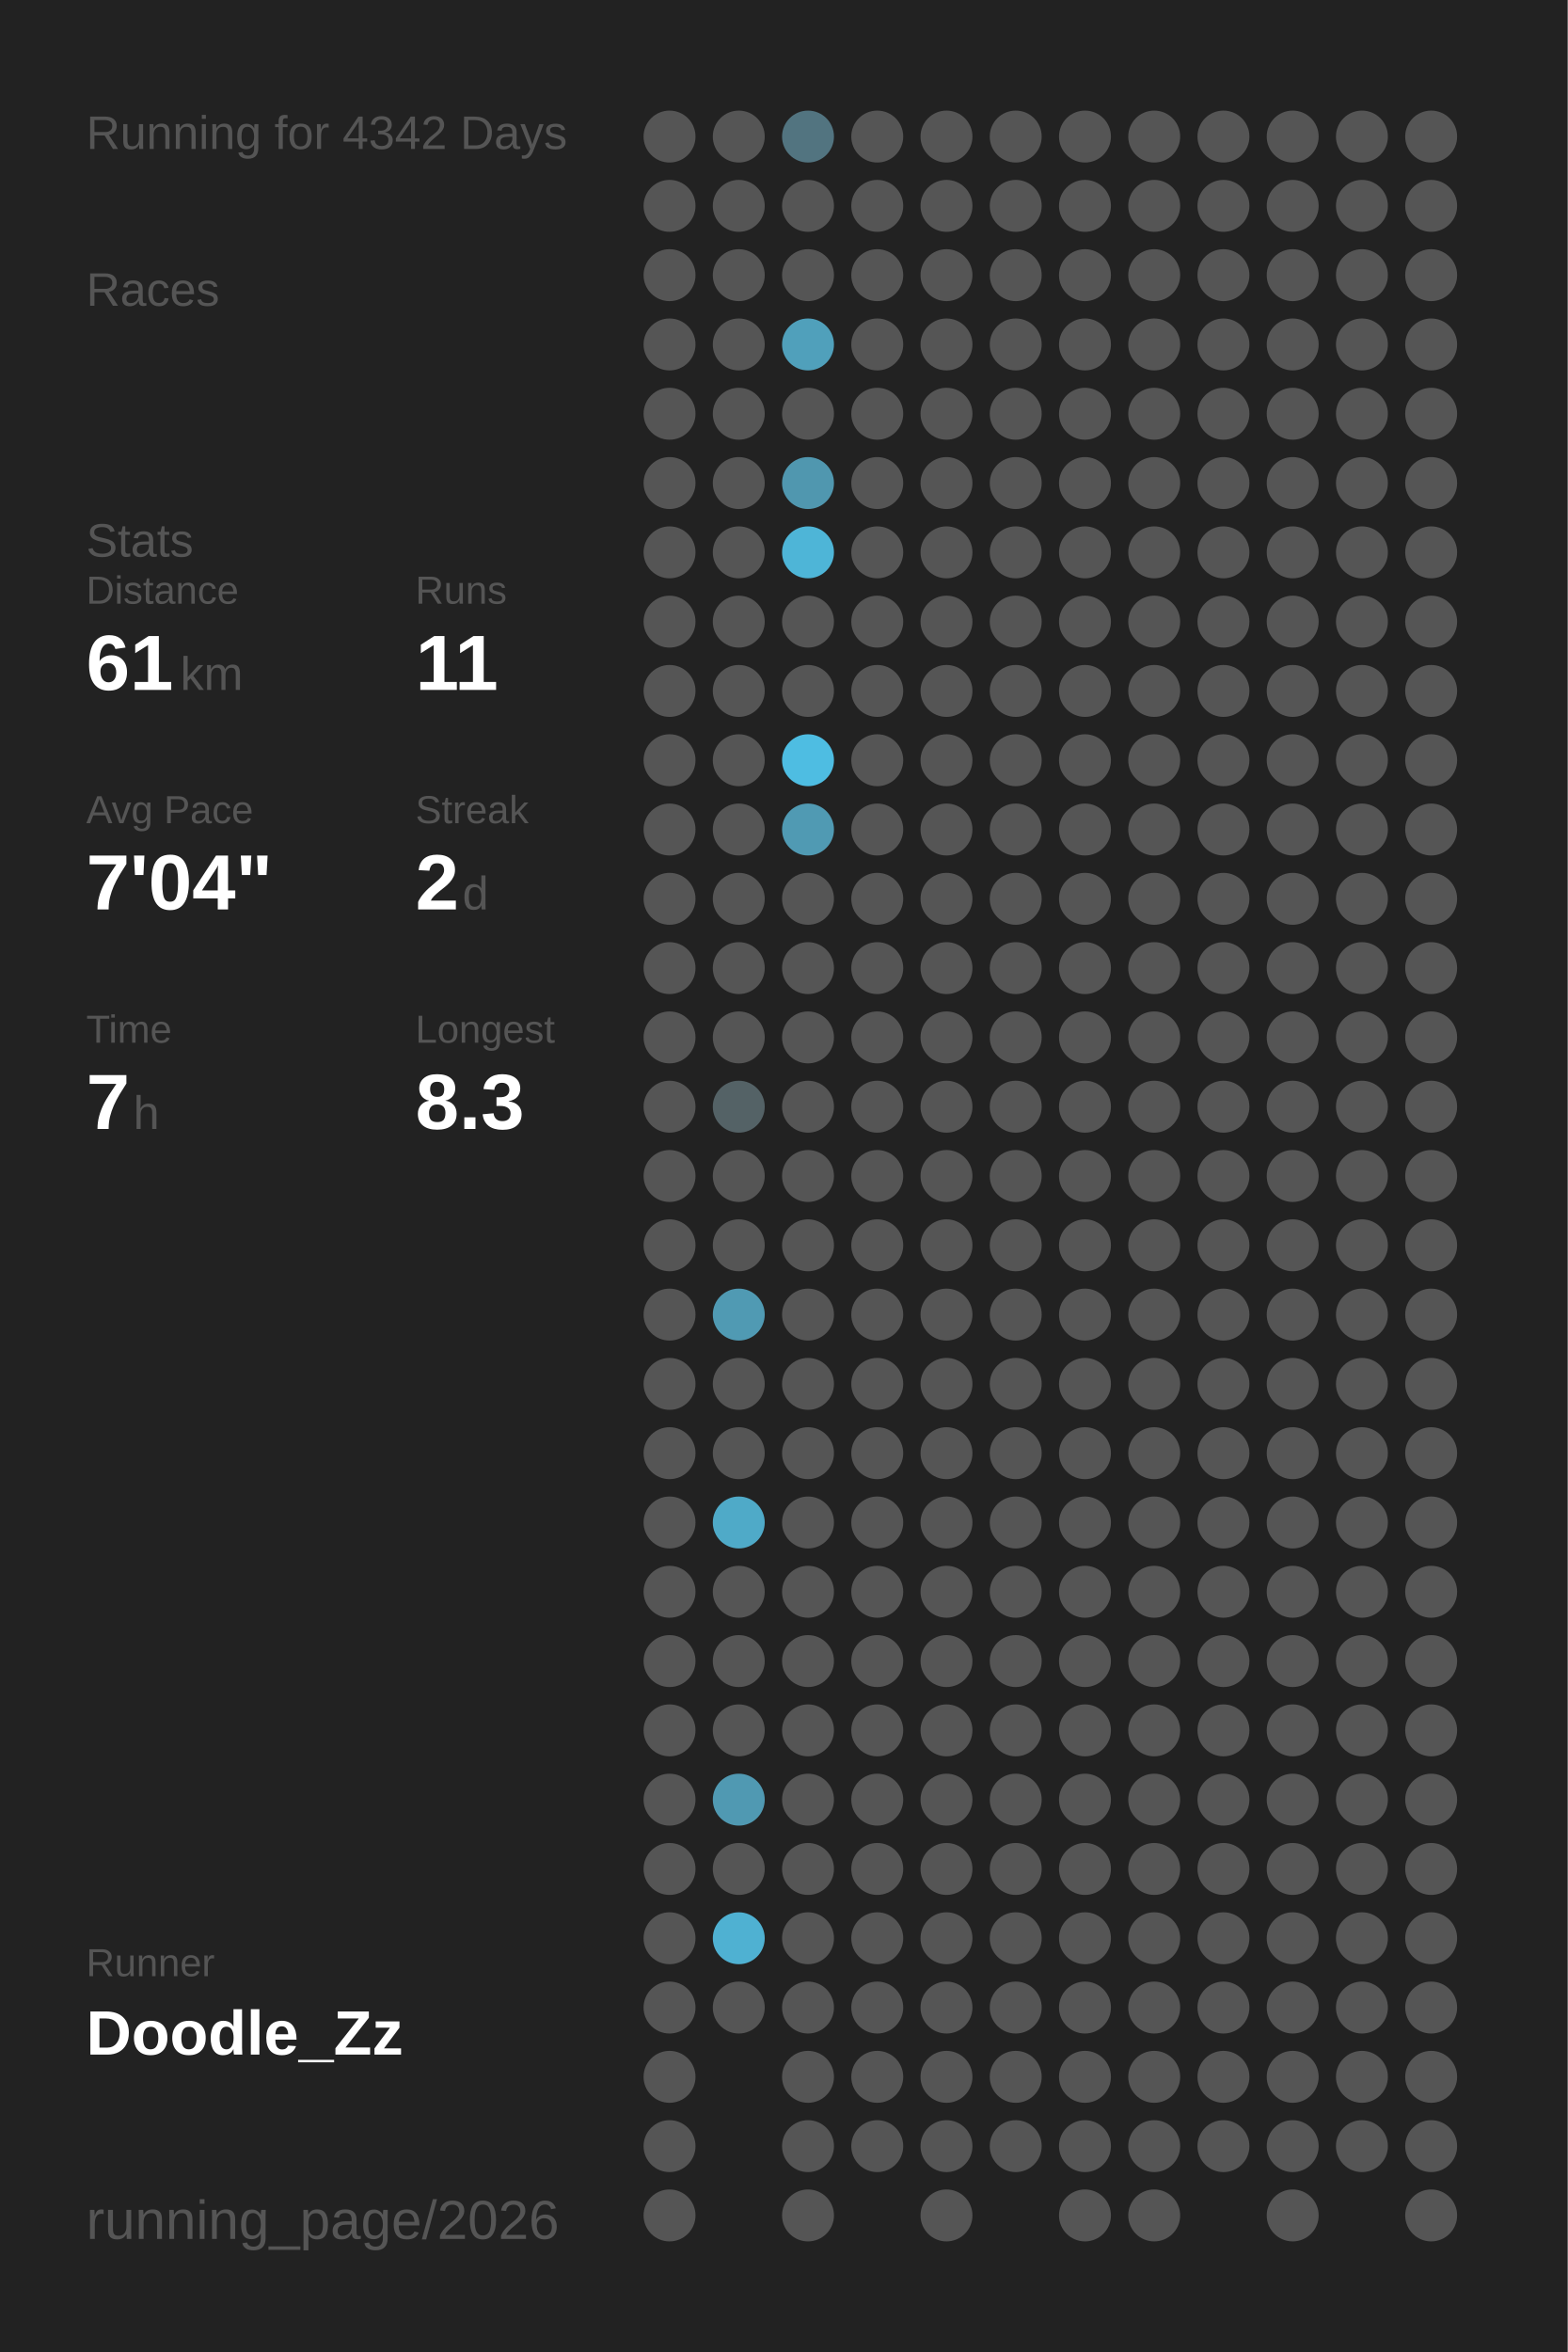
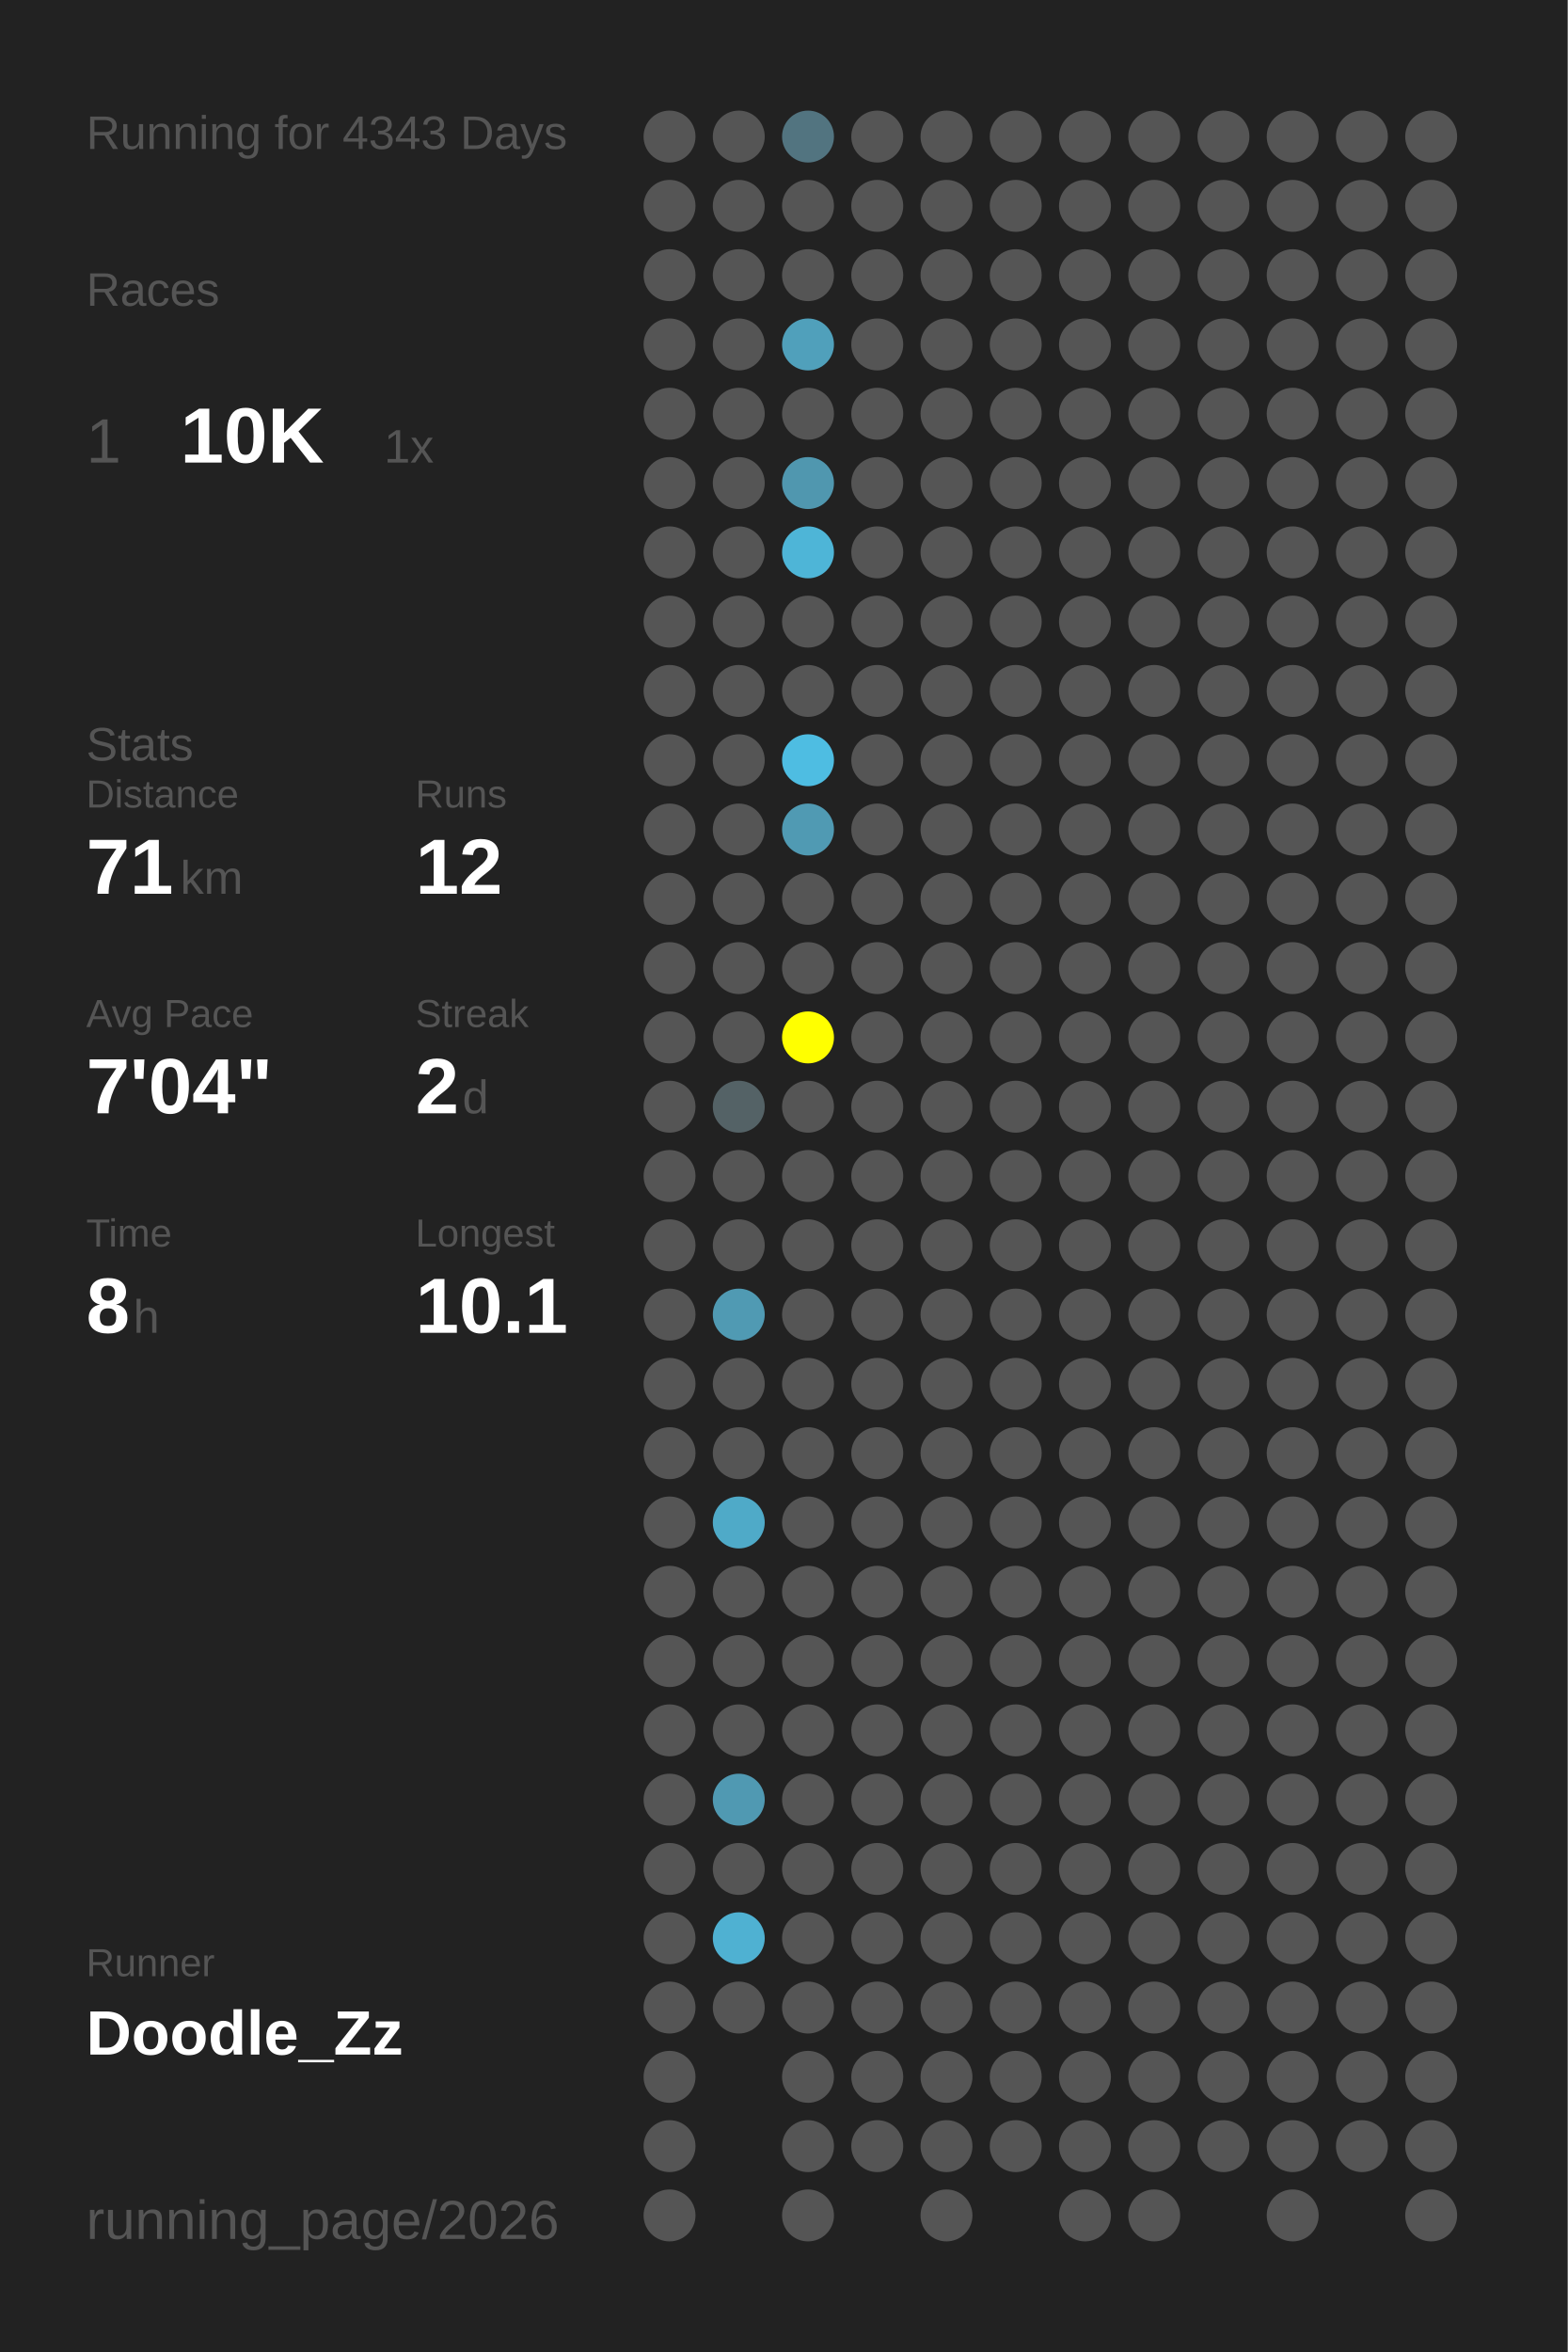
<svg xmlns="http://www.w3.org/2000/svg" baseProfile="full" height="300mm" version="1.1" viewBox="0,0,200,300" width="200mm">
  <defs />
  <rect fill="#222222" height="300" width="200" x="0" y="0" />
-   <text fill="#555555" style="font-size:6px; font-family:Arial;" x="11" y="19">Running for 4342 Days</text>
+   <text fill="#555555" style="font-size:6px; font-family:Arial;" x="11" y="19">Running for 4343 Days</text>
  <text fill="#555555" style="font-size:6px; font-family:Arial;" x="11" y="39">Races</text>
-   <text fill="#555555" style="font-size:6px; font-family:Arial;" x="11" y="71">Stats</text>
-   <text fill="#555555" style="font-size:5px; font-family:Arial;" x="11" y="77">Distance</text>
-   <text fill="#FFFFFF" style="font-size:10px; font-family:Arial; font-weight:bold;" x="11" y="88">61</text>
-   <text fill="#555555" style="font-size:6px; font-family:Arial;" x="23" y="88">km</text>
-   <text fill="#555555" style="font-size:5px; font-family:Arial;" x="53" y="77">Runs</text>
-   <text fill="#FFFFFF" style="font-size:10px; font-family:Arial; font-weight:bold;" x="53" y="88">11</text>
-   <text fill="#555555" style="font-size:5px; font-family:Arial;" x="11" y="105">Avg Pace</text>
-   <text fill="#FFFFFF" style="font-size:10px; font-family:Arial; font-weight:bold;" x="11" y="116">7'04"</text>
-   <text fill="#555555" style="font-size:5px; font-family:Arial;" x="53" y="105">Streak</text>
-   <text fill="#FFFFFF" style="font-size:10px; font-family:Arial; font-weight:bold;" x="53" y="116">2</text>
-   <text fill="#555555" style="font-size:6px; font-family:Arial;" x="59" y="116">d</text>
-   <text fill="#555555" style="font-size:5px; font-family:Arial;" x="11" y="133">Time</text>
-   <text fill="#FFFFFF" style="font-size:10px; font-family:Arial; font-weight:bold;" x="11" y="144">7</text>
-   <text fill="#555555" style="font-size:6px; font-family:Arial;" x="17" y="144">h</text>
-   <text fill="#555555" style="font-size:5px; font-family:Arial;" x="53" y="133">Longest</text>
-   <text fill="#FFFFFF" style="font-size:10px; font-family:Arial; font-weight:bold;" x="53" y="144">8.3</text>
+   <text fill="#555555" style="font-size:8px; font-family:Arial;" x="11" y="59">1</text>
+   <text fill="#FFFFFF" style="font-size:10px; font-family:Arial; font-weight:bold;" x="23" y="59">10K</text>
+   <text fill="#555555" style="font-size:6px; font-family:Arial;" x="49" y="59">1x</text>
+   <text fill="#555555" style="font-size:6px; font-family:Arial;" x="11" y="97">Stats</text>
+   <text fill="#555555" style="font-size:5px; font-family:Arial;" x="11" y="103">Distance</text>
+   <text fill="#FFFFFF" style="font-size:10px; font-family:Arial; font-weight:bold;" x="11" y="114">71</text>
+   <text fill="#555555" style="font-size:6px; font-family:Arial;" x="23" y="114">km</text>
+   <text fill="#555555" style="font-size:5px; font-family:Arial;" x="53" y="103">Runs</text>
+   <text fill="#FFFFFF" style="font-size:10px; font-family:Arial; font-weight:bold;" x="53" y="114">12</text>
+   <text fill="#555555" style="font-size:5px; font-family:Arial;" x="11" y="131">Avg Pace</text>
+   <text fill="#FFFFFF" style="font-size:10px; font-family:Arial; font-weight:bold;" x="11" y="142">7'04"</text>
+   <text fill="#555555" style="font-size:5px; font-family:Arial;" x="53" y="131">Streak</text>
+   <text fill="#FFFFFF" style="font-size:10px; font-family:Arial; font-weight:bold;" x="53" y="142">2</text>
+   <text fill="#555555" style="font-size:6px; font-family:Arial;" x="59" y="142">d</text>
+   <text fill="#555555" style="font-size:5px; font-family:Arial;" x="11" y="159">Time</text>
+   <text fill="#FFFFFF" style="font-size:10px; font-family:Arial; font-weight:bold;" x="11" y="170">8</text>
+   <text fill="#555555" style="font-size:6px; font-family:Arial;" x="17" y="170">h</text>
+   <text fill="#555555" style="font-size:5px; font-family:Arial;" x="53" y="159">Longest</text>
+   <text fill="#FFFFFF" style="font-size:10px; font-family:Arial; font-weight:bold;" x="53" y="170">10.1</text>
  <text fill="#555555" style="font-size:5px; font-family:Arial;" x="11" y="252.065">Runner</text>
  <text fill="#FFFFFF" style="font-size:8px; font-family:Arial; font-weight:bold;" x="11" y="262.065">Doodle_Zz</text>
  <text fill="#555555" style="font-size:7px; font-family:Arial;" x="11" y="285.581">running_page/2026</text>
  <circle cx="85.417" cy="17.419" fill="#555555" r="3.312" />
  <circle cx="85.417" cy="26.258" fill="#555555" r="3.312" />
  <circle cx="85.417" cy="35.097" fill="#555555" r="3.312" />
  <circle cx="85.417" cy="43.935" fill="#555555" r="3.312" />
  <circle cx="85.417" cy="52.774" fill="#555555" r="3.312" />
  <circle cx="85.417" cy="61.613" fill="#555555" r="3.312" />
  <circle cx="85.417" cy="70.452" fill="#555555" r="3.312" />
  <circle cx="85.417" cy="79.29" fill="#555555" r="3.312" />
  <circle cx="85.417" cy="88.129" fill="#555555" r="3.312" />
  <circle cx="85.417" cy="96.968" fill="#555555" r="3.312" />
  <circle cx="85.417" cy="105.806" fill="#555555" r="3.312" />
  <circle cx="85.417" cy="114.645" fill="#555555" r="3.312" />
  <circle cx="85.417" cy="123.484" fill="#555555" r="3.312" />
  <circle cx="85.417" cy="132.323" fill="#555555" r="3.312" />
  <circle cx="85.417" cy="141.161" fill="#555555" r="3.312" />
  <circle cx="85.417" cy="150" fill="#555555" r="3.312" />
  <circle cx="85.417" cy="158.839" fill="#555555" r="3.312" />
  <circle cx="85.417" cy="167.677" fill="#555555" r="3.312" />
  <circle cx="85.417" cy="176.516" fill="#555555" r="3.312" />
  <circle cx="85.417" cy="185.355" fill="#555555" r="3.312" />
  <circle cx="85.417" cy="194.194" fill="#555555" r="3.312" />
  <circle cx="85.417" cy="203.032" fill="#555555" r="3.312" />
  <circle cx="85.417" cy="211.871" fill="#555555" r="3.312" />
  <circle cx="85.417" cy="220.71" fill="#555555" r="3.312" />
  <circle cx="85.417" cy="229.548" fill="#555555" r="3.312" />
  <circle cx="85.417" cy="238.387" fill="#555555" r="3.312" />
  <circle cx="85.417" cy="247.226" fill="#555555" r="3.312" />
  <circle cx="85.417" cy="256.065" fill="#555555" r="3.312" />
  <circle cx="85.417" cy="264.903" fill="#555555" r="3.312" />
  <circle cx="85.417" cy="273.742" fill="#555555" r="3.312" />
  <circle cx="85.417" cy="282.581" fill="#555555" r="3.312" />
  <circle cx="94.25" cy="17.419" fill="#555555" r="3.312" />
  <circle cx="94.25" cy="26.258" fill="#555555" r="3.312" />
  <circle cx="94.25" cy="35.097" fill="#555555" r="3.312" />
  <circle cx="94.25" cy="43.935" fill="#555555" r="3.312" />
  <circle cx="94.25" cy="52.774" fill="#555555" r="3.312" />
  <circle cx="94.25" cy="61.613" fill="#555555" r="3.312" />
  <circle cx="94.25" cy="70.452" fill="#555555" r="3.312" />
  <circle cx="94.25" cy="79.29" fill="#555555" r="3.312" />
  <circle cx="94.25" cy="88.129" fill="#555555" r="3.312" />
  <circle cx="94.25" cy="96.968" fill="#555555" r="3.312" />
  <circle cx="94.25" cy="105.806" fill="#555555" r="3.312" />
  <circle cx="94.25" cy="114.645" fill="#555555" r="3.312" />
  <circle cx="94.25" cy="123.484" fill="#555555" r="3.312" />
  <circle cx="94.25" cy="132.323" fill="#555555" r="3.312" />
  <circle cx="94.25" cy="141.161" fill="#546266" r="3.312" />
  <circle cx="94.25" cy="150" fill="#555555" r="3.312" />
  <circle cx="94.25" cy="158.839" fill="#555555" r="3.312" />
  <circle cx="94.25" cy="167.677" fill="#509ab3" r="3.312" />
  <circle cx="94.25" cy="176.516" fill="#555555" r="3.312" />
  <circle cx="94.25" cy="185.355" fill="#555555" r="3.312" />
  <circle cx="94.25" cy="194.194" fill="#4faac8" r="3.312" />
  <circle cx="94.25" cy="203.032" fill="#555555" r="3.312" />
  <circle cx="94.25" cy="211.871" fill="#555555" r="3.312" />
  <circle cx="94.25" cy="220.71" fill="#555555" r="3.312" />
  <circle cx="94.25" cy="229.548" fill="#5099b2" r="3.312" />
  <circle cx="94.25" cy="238.387" fill="#555555" r="3.312" />
  <circle cx="94.25" cy="247.226" fill="#4fb1d2" r="3.312" />
  <circle cx="94.25" cy="256.065" fill="#555555" r="3.312" />
  <circle cx="103.083" cy="17.419" fill="#527480" r="3.312" />
  <circle cx="103.083" cy="26.258" fill="#555555" r="3.312" />
  <circle cx="103.083" cy="35.097" fill="#555555" r="3.312" />
  <circle cx="103.083" cy="43.935" fill="#50a0bb" r="3.312" />
  <circle cx="103.083" cy="52.774" fill="#555555" r="3.312" />
  <circle cx="103.083" cy="61.613" fill="#5097af" r="3.312" />
  <circle cx="103.083" cy="70.452" fill="#4eb5d7" r="3.312" />
  <circle cx="103.083" cy="79.29" fill="#555555" r="3.312" />
  <circle cx="103.083" cy="88.129" fill="#555555" r="3.312" />
  <circle cx="103.083" cy="96.968" fill="#4ebde2" r="3.312" />
  <circle cx="103.083" cy="105.806" fill="#509ab3" r="3.312" />
  <circle cx="103.083" cy="114.645" fill="#555555" r="3.312" />
  <circle cx="103.083" cy="123.484" fill="#555555" r="3.312" />
-   <circle cx="103.083" cy="132.323" fill="#555555" r="3.312" />
+   <circle cx="103.083" cy="132.323" fill="#FFFF00" r="3.312" />
  <circle cx="103.083" cy="141.161" fill="#555555" r="3.312" />
  <circle cx="103.083" cy="150" fill="#555555" r="3.312" />
  <circle cx="103.083" cy="158.839" fill="#555555" r="3.312" />
  <circle cx="103.083" cy="167.677" fill="#555555" r="3.312" />
  <circle cx="103.083" cy="176.516" fill="#555555" r="3.312" />
  <circle cx="103.083" cy="185.355" fill="#555555" r="3.312" />
  <circle cx="103.083" cy="194.194" fill="#555555" r="3.312" />
  <circle cx="103.083" cy="203.032" fill="#555555" r="3.312" />
  <circle cx="103.083" cy="211.871" fill="#555555" r="3.312" />
  <circle cx="103.083" cy="220.71" fill="#555555" r="3.312" />
  <circle cx="103.083" cy="229.548" fill="#555555" r="3.312" />
  <circle cx="103.083" cy="238.387" fill="#555555" r="3.312" />
  <circle cx="103.083" cy="247.226" fill="#555555" r="3.312" />
  <circle cx="103.083" cy="256.065" fill="#555555" r="3.312" />
  <circle cx="103.083" cy="264.903" fill="#555555" r="3.312" />
  <circle cx="103.083" cy="273.742" fill="#555555" r="3.312" />
  <circle cx="103.083" cy="282.581" fill="#555555" r="3.312" />
  <circle cx="111.917" cy="17.419" fill="#555555" r="3.312" />
  <circle cx="111.917" cy="26.258" fill="#555555" r="3.312" />
  <circle cx="111.917" cy="35.097" fill="#555555" r="3.312" />
  <circle cx="111.917" cy="43.935" fill="#555555" r="3.312" />
  <circle cx="111.917" cy="52.774" fill="#555555" r="3.312" />
  <circle cx="111.917" cy="61.613" fill="#555555" r="3.312" />
  <circle cx="111.917" cy="70.452" fill="#555555" r="3.312" />
  <circle cx="111.917" cy="79.29" fill="#555555" r="3.312" />
  <circle cx="111.917" cy="88.129" fill="#555555" r="3.312" />
  <circle cx="111.917" cy="96.968" fill="#555555" r="3.312" />
  <circle cx="111.917" cy="105.806" fill="#555555" r="3.312" />
  <circle cx="111.917" cy="114.645" fill="#555555" r="3.312" />
  <circle cx="111.917" cy="123.484" fill="#555555" r="3.312" />
  <circle cx="111.917" cy="132.323" fill="#555555" r="3.312" />
  <circle cx="111.917" cy="141.161" fill="#555555" r="3.312" />
  <circle cx="111.917" cy="150" fill="#555555" r="3.312" />
  <circle cx="111.917" cy="158.839" fill="#555555" r="3.312" />
  <circle cx="111.917" cy="167.677" fill="#555555" r="3.312" />
  <circle cx="111.917" cy="176.516" fill="#555555" r="3.312" />
  <circle cx="111.917" cy="185.355" fill="#555555" r="3.312" />
  <circle cx="111.917" cy="194.194" fill="#555555" r="3.312" />
  <circle cx="111.917" cy="203.032" fill="#555555" r="3.312" />
  <circle cx="111.917" cy="211.871" fill="#555555" r="3.312" />
  <circle cx="111.917" cy="220.71" fill="#555555" r="3.312" />
  <circle cx="111.917" cy="229.548" fill="#555555" r="3.312" />
  <circle cx="111.917" cy="238.387" fill="#555555" r="3.312" />
  <circle cx="111.917" cy="247.226" fill="#555555" r="3.312" />
  <circle cx="111.917" cy="256.065" fill="#555555" r="3.312" />
  <circle cx="111.917" cy="264.903" fill="#555555" r="3.312" />
  <circle cx="111.917" cy="273.742" fill="#555555" r="3.312" />
  <circle cx="120.75" cy="17.419" fill="#555555" r="3.312" />
  <circle cx="120.75" cy="26.258" fill="#555555" r="3.312" />
  <circle cx="120.75" cy="35.097" fill="#555555" r="3.312" />
  <circle cx="120.75" cy="43.935" fill="#555555" r="3.312" />
  <circle cx="120.75" cy="52.774" fill="#555555" r="3.312" />
  <circle cx="120.75" cy="61.613" fill="#555555" r="3.312" />
  <circle cx="120.75" cy="70.452" fill="#555555" r="3.312" />
  <circle cx="120.75" cy="79.29" fill="#555555" r="3.312" />
  <circle cx="120.75" cy="88.129" fill="#555555" r="3.312" />
  <circle cx="120.75" cy="96.968" fill="#555555" r="3.312" />
  <circle cx="120.75" cy="105.806" fill="#555555" r="3.312" />
  <circle cx="120.75" cy="114.645" fill="#555555" r="3.312" />
  <circle cx="120.75" cy="123.484" fill="#555555" r="3.312" />
  <circle cx="120.75" cy="132.323" fill="#555555" r="3.312" />
  <circle cx="120.75" cy="141.161" fill="#555555" r="3.312" />
  <circle cx="120.75" cy="150" fill="#555555" r="3.312" />
  <circle cx="120.75" cy="158.839" fill="#555555" r="3.312" />
  <circle cx="120.75" cy="167.677" fill="#555555" r="3.312" />
  <circle cx="120.75" cy="176.516" fill="#555555" r="3.312" />
  <circle cx="120.75" cy="185.355" fill="#555555" r="3.312" />
  <circle cx="120.75" cy="194.194" fill="#555555" r="3.312" />
  <circle cx="120.75" cy="203.032" fill="#555555" r="3.312" />
  <circle cx="120.75" cy="211.871" fill="#555555" r="3.312" />
  <circle cx="120.75" cy="220.71" fill="#555555" r="3.312" />
  <circle cx="120.75" cy="229.548" fill="#555555" r="3.312" />
  <circle cx="120.75" cy="238.387" fill="#555555" r="3.312" />
  <circle cx="120.75" cy="247.226" fill="#555555" r="3.312" />
  <circle cx="120.75" cy="256.065" fill="#555555" r="3.312" />
  <circle cx="120.75" cy="264.903" fill="#555555" r="3.312" />
  <circle cx="120.75" cy="273.742" fill="#555555" r="3.312" />
  <circle cx="120.75" cy="282.581" fill="#555555" r="3.312" />
  <circle cx="129.583" cy="17.419" fill="#555555" r="3.312" />
  <circle cx="129.583" cy="26.258" fill="#555555" r="3.312" />
  <circle cx="129.583" cy="35.097" fill="#555555" r="3.312" />
  <circle cx="129.583" cy="43.935" fill="#555555" r="3.312" />
  <circle cx="129.583" cy="52.774" fill="#555555" r="3.312" />
  <circle cx="129.583" cy="61.613" fill="#555555" r="3.312" />
  <circle cx="129.583" cy="70.452" fill="#555555" r="3.312" />
  <circle cx="129.583" cy="79.29" fill="#555555" r="3.312" />
  <circle cx="129.583" cy="88.129" fill="#555555" r="3.312" />
  <circle cx="129.583" cy="96.968" fill="#555555" r="3.312" />
  <circle cx="129.583" cy="105.806" fill="#555555" r="3.312" />
  <circle cx="129.583" cy="114.645" fill="#555555" r="3.312" />
  <circle cx="129.583" cy="123.484" fill="#555555" r="3.312" />
  <circle cx="129.583" cy="132.323" fill="#555555" r="3.312" />
  <circle cx="129.583" cy="141.161" fill="#555555" r="3.312" />
  <circle cx="129.583" cy="150" fill="#555555" r="3.312" />
  <circle cx="129.583" cy="158.839" fill="#555555" r="3.312" />
  <circle cx="129.583" cy="167.677" fill="#555555" r="3.312" />
  <circle cx="129.583" cy="176.516" fill="#555555" r="3.312" />
  <circle cx="129.583" cy="185.355" fill="#555555" r="3.312" />
  <circle cx="129.583" cy="194.194" fill="#555555" r="3.312" />
  <circle cx="129.583" cy="203.032" fill="#555555" r="3.312" />
  <circle cx="129.583" cy="211.871" fill="#555555" r="3.312" />
  <circle cx="129.583" cy="220.71" fill="#555555" r="3.312" />
  <circle cx="129.583" cy="229.548" fill="#555555" r="3.312" />
  <circle cx="129.583" cy="238.387" fill="#555555" r="3.312" />
  <circle cx="129.583" cy="247.226" fill="#555555" r="3.312" />
  <circle cx="129.583" cy="256.065" fill="#555555" r="3.312" />
  <circle cx="129.583" cy="264.903" fill="#555555" r="3.312" />
  <circle cx="129.583" cy="273.742" fill="#555555" r="3.312" />
  <circle cx="138.417" cy="17.419" fill="#555555" r="3.312" />
  <circle cx="138.417" cy="26.258" fill="#555555" r="3.312" />
  <circle cx="138.417" cy="35.097" fill="#555555" r="3.312" />
  <circle cx="138.417" cy="43.935" fill="#555555" r="3.312" />
  <circle cx="138.417" cy="52.774" fill="#555555" r="3.312" />
  <circle cx="138.417" cy="61.613" fill="#555555" r="3.312" />
  <circle cx="138.417" cy="70.452" fill="#555555" r="3.312" />
  <circle cx="138.417" cy="79.29" fill="#555555" r="3.312" />
  <circle cx="138.417" cy="88.129" fill="#555555" r="3.312" />
  <circle cx="138.417" cy="96.968" fill="#555555" r="3.312" />
  <circle cx="138.417" cy="105.806" fill="#555555" r="3.312" />
  <circle cx="138.417" cy="114.645" fill="#555555" r="3.312" />
  <circle cx="138.417" cy="123.484" fill="#555555" r="3.312" />
  <circle cx="138.417" cy="132.323" fill="#555555" r="3.312" />
  <circle cx="138.417" cy="141.161" fill="#555555" r="3.312" />
  <circle cx="138.417" cy="150" fill="#555555" r="3.312" />
  <circle cx="138.417" cy="158.839" fill="#555555" r="3.312" />
  <circle cx="138.417" cy="167.677" fill="#555555" r="3.312" />
  <circle cx="138.417" cy="176.516" fill="#555555" r="3.312" />
  <circle cx="138.417" cy="185.355" fill="#555555" r="3.312" />
  <circle cx="138.417" cy="194.194" fill="#555555" r="3.312" />
  <circle cx="138.417" cy="203.032" fill="#555555" r="3.312" />
  <circle cx="138.417" cy="211.871" fill="#555555" r="3.312" />
  <circle cx="138.417" cy="220.71" fill="#555555" r="3.312" />
  <circle cx="138.417" cy="229.548" fill="#555555" r="3.312" />
  <circle cx="138.417" cy="238.387" fill="#555555" r="3.312" />
  <circle cx="138.417" cy="247.226" fill="#555555" r="3.312" />
  <circle cx="138.417" cy="256.065" fill="#555555" r="3.312" />
  <circle cx="138.417" cy="264.903" fill="#555555" r="3.312" />
  <circle cx="138.417" cy="273.742" fill="#555555" r="3.312" />
  <circle cx="138.417" cy="282.581" fill="#555555" r="3.312" />
  <circle cx="147.25" cy="17.419" fill="#555555" r="3.312" />
  <circle cx="147.25" cy="26.258" fill="#555555" r="3.312" />
  <circle cx="147.25" cy="35.097" fill="#555555" r="3.312" />
  <circle cx="147.25" cy="43.935" fill="#555555" r="3.312" />
  <circle cx="147.25" cy="52.774" fill="#555555" r="3.312" />
  <circle cx="147.25" cy="61.613" fill="#555555" r="3.312" />
  <circle cx="147.25" cy="70.452" fill="#555555" r="3.312" />
  <circle cx="147.25" cy="79.29" fill="#555555" r="3.312" />
  <circle cx="147.25" cy="88.129" fill="#555555" r="3.312" />
  <circle cx="147.25" cy="96.968" fill="#555555" r="3.312" />
  <circle cx="147.25" cy="105.806" fill="#555555" r="3.312" />
  <circle cx="147.25" cy="114.645" fill="#555555" r="3.312" />
  <circle cx="147.25" cy="123.484" fill="#555555" r="3.312" />
  <circle cx="147.25" cy="132.323" fill="#555555" r="3.312" />
  <circle cx="147.25" cy="141.161" fill="#555555" r="3.312" />
  <circle cx="147.25" cy="150" fill="#555555" r="3.312" />
  <circle cx="147.25" cy="158.839" fill="#555555" r="3.312" />
  <circle cx="147.25" cy="167.677" fill="#555555" r="3.312" />
  <circle cx="147.25" cy="176.516" fill="#555555" r="3.312" />
  <circle cx="147.25" cy="185.355" fill="#555555" r="3.312" />
  <circle cx="147.25" cy="194.194" fill="#555555" r="3.312" />
  <circle cx="147.25" cy="203.032" fill="#555555" r="3.312" />
  <circle cx="147.25" cy="211.871" fill="#555555" r="3.312" />
  <circle cx="147.25" cy="220.71" fill="#555555" r="3.312" />
  <circle cx="147.25" cy="229.548" fill="#555555" r="3.312" />
  <circle cx="147.25" cy="238.387" fill="#555555" r="3.312" />
  <circle cx="147.25" cy="247.226" fill="#555555" r="3.312" />
  <circle cx="147.25" cy="256.065" fill="#555555" r="3.312" />
  <circle cx="147.25" cy="264.903" fill="#555555" r="3.312" />
  <circle cx="147.25" cy="273.742" fill="#555555" r="3.312" />
  <circle cx="147.25" cy="282.581" fill="#555555" r="3.312" />
  <circle cx="156.083" cy="17.419" fill="#555555" r="3.312" />
  <circle cx="156.083" cy="26.258" fill="#555555" r="3.312" />
  <circle cx="156.083" cy="35.097" fill="#555555" r="3.312" />
  <circle cx="156.083" cy="43.935" fill="#555555" r="3.312" />
  <circle cx="156.083" cy="52.774" fill="#555555" r="3.312" />
  <circle cx="156.083" cy="61.613" fill="#555555" r="3.312" />
  <circle cx="156.083" cy="70.452" fill="#555555" r="3.312" />
  <circle cx="156.083" cy="79.29" fill="#555555" r="3.312" />
  <circle cx="156.083" cy="88.129" fill="#555555" r="3.312" />
  <circle cx="156.083" cy="96.968" fill="#555555" r="3.312" />
  <circle cx="156.083" cy="105.806" fill="#555555" r="3.312" />
  <circle cx="156.083" cy="114.645" fill="#555555" r="3.312" />
  <circle cx="156.083" cy="123.484" fill="#555555" r="3.312" />
  <circle cx="156.083" cy="132.323" fill="#555555" r="3.312" />
  <circle cx="156.083" cy="141.161" fill="#555555" r="3.312" />
  <circle cx="156.083" cy="150" fill="#555555" r="3.312" />
  <circle cx="156.083" cy="158.839" fill="#555555" r="3.312" />
  <circle cx="156.083" cy="167.677" fill="#555555" r="3.312" />
  <circle cx="156.083" cy="176.516" fill="#555555" r="3.312" />
  <circle cx="156.083" cy="185.355" fill="#555555" r="3.312" />
  <circle cx="156.083" cy="194.194" fill="#555555" r="3.312" />
  <circle cx="156.083" cy="203.032" fill="#555555" r="3.312" />
  <circle cx="156.083" cy="211.871" fill="#555555" r="3.312" />
  <circle cx="156.083" cy="220.71" fill="#555555" r="3.312" />
  <circle cx="156.083" cy="229.548" fill="#555555" r="3.312" />
  <circle cx="156.083" cy="238.387" fill="#555555" r="3.312" />
  <circle cx="156.083" cy="247.226" fill="#555555" r="3.312" />
  <circle cx="156.083" cy="256.065" fill="#555555" r="3.312" />
  <circle cx="156.083" cy="264.903" fill="#555555" r="3.312" />
  <circle cx="156.083" cy="273.742" fill="#555555" r="3.312" />
  <circle cx="164.917" cy="17.419" fill="#555555" r="3.312" />
  <circle cx="164.917" cy="26.258" fill="#555555" r="3.312" />
  <circle cx="164.917" cy="35.097" fill="#555555" r="3.312" />
  <circle cx="164.917" cy="43.935" fill="#555555" r="3.312" />
  <circle cx="164.917" cy="52.774" fill="#555555" r="3.312" />
  <circle cx="164.917" cy="61.613" fill="#555555" r="3.312" />
  <circle cx="164.917" cy="70.452" fill="#555555" r="3.312" />
  <circle cx="164.917" cy="79.29" fill="#555555" r="3.312" />
  <circle cx="164.917" cy="88.129" fill="#555555" r="3.312" />
  <circle cx="164.917" cy="96.968" fill="#555555" r="3.312" />
  <circle cx="164.917" cy="105.806" fill="#555555" r="3.312" />
  <circle cx="164.917" cy="114.645" fill="#555555" r="3.312" />
  <circle cx="164.917" cy="123.484" fill="#555555" r="3.312" />
  <circle cx="164.917" cy="132.323" fill="#555555" r="3.312" />
  <circle cx="164.917" cy="141.161" fill="#555555" r="3.312" />
  <circle cx="164.917" cy="150" fill="#555555" r="3.312" />
  <circle cx="164.917" cy="158.839" fill="#555555" r="3.312" />
  <circle cx="164.917" cy="167.677" fill="#555555" r="3.312" />
  <circle cx="164.917" cy="176.516" fill="#555555" r="3.312" />
  <circle cx="164.917" cy="185.355" fill="#555555" r="3.312" />
  <circle cx="164.917" cy="194.194" fill="#555555" r="3.312" />
  <circle cx="164.917" cy="203.032" fill="#555555" r="3.312" />
  <circle cx="164.917" cy="211.871" fill="#555555" r="3.312" />
  <circle cx="164.917" cy="220.71" fill="#555555" r="3.312" />
  <circle cx="164.917" cy="229.548" fill="#555555" r="3.312" />
  <circle cx="164.917" cy="238.387" fill="#555555" r="3.312" />
  <circle cx="164.917" cy="247.226" fill="#555555" r="3.312" />
  <circle cx="164.917" cy="256.065" fill="#555555" r="3.312" />
  <circle cx="164.917" cy="264.903" fill="#555555" r="3.312" />
  <circle cx="164.917" cy="273.742" fill="#555555" r="3.312" />
  <circle cx="164.917" cy="282.581" fill="#555555" r="3.312" />
  <circle cx="173.75" cy="17.419" fill="#555555" r="3.312" />
  <circle cx="173.75" cy="26.258" fill="#555555" r="3.312" />
  <circle cx="173.75" cy="35.097" fill="#555555" r="3.312" />
  <circle cx="173.75" cy="43.935" fill="#555555" r="3.312" />
  <circle cx="173.75" cy="52.774" fill="#555555" r="3.312" />
  <circle cx="173.75" cy="61.613" fill="#555555" r="3.312" />
  <circle cx="173.75" cy="70.452" fill="#555555" r="3.312" />
  <circle cx="173.75" cy="79.29" fill="#555555" r="3.312" />
  <circle cx="173.75" cy="88.129" fill="#555555" r="3.312" />
  <circle cx="173.75" cy="96.968" fill="#555555" r="3.312" />
  <circle cx="173.75" cy="105.806" fill="#555555" r="3.312" />
  <circle cx="173.75" cy="114.645" fill="#555555" r="3.312" />
  <circle cx="173.75" cy="123.484" fill="#555555" r="3.312" />
  <circle cx="173.75" cy="132.323" fill="#555555" r="3.312" />
  <circle cx="173.75" cy="141.161" fill="#555555" r="3.312" />
  <circle cx="173.75" cy="150" fill="#555555" r="3.312" />
  <circle cx="173.75" cy="158.839" fill="#555555" r="3.312" />
  <circle cx="173.75" cy="167.677" fill="#555555" r="3.312" />
  <circle cx="173.75" cy="176.516" fill="#555555" r="3.312" />
  <circle cx="173.75" cy="185.355" fill="#555555" r="3.312" />
  <circle cx="173.75" cy="194.194" fill="#555555" r="3.312" />
  <circle cx="173.75" cy="203.032" fill="#555555" r="3.312" />
  <circle cx="173.75" cy="211.871" fill="#555555" r="3.312" />
  <circle cx="173.75" cy="220.71" fill="#555555" r="3.312" />
  <circle cx="173.75" cy="229.548" fill="#555555" r="3.312" />
  <circle cx="173.75" cy="238.387" fill="#555555" r="3.312" />
  <circle cx="173.75" cy="247.226" fill="#555555" r="3.312" />
  <circle cx="173.75" cy="256.065" fill="#555555" r="3.312" />
  <circle cx="173.75" cy="264.903" fill="#555555" r="3.312" />
  <circle cx="173.75" cy="273.742" fill="#555555" r="3.312" />
  <circle cx="182.583" cy="17.419" fill="#555555" r="3.312" />
  <circle cx="182.583" cy="26.258" fill="#555555" r="3.312" />
  <circle cx="182.583" cy="35.097" fill="#555555" r="3.312" />
  <circle cx="182.583" cy="43.935" fill="#555555" r="3.312" />
  <circle cx="182.583" cy="52.774" fill="#555555" r="3.312" />
  <circle cx="182.583" cy="61.613" fill="#555555" r="3.312" />
  <circle cx="182.583" cy="70.452" fill="#555555" r="3.312" />
  <circle cx="182.583" cy="79.29" fill="#555555" r="3.312" />
  <circle cx="182.583" cy="88.129" fill="#555555" r="3.312" />
  <circle cx="182.583" cy="96.968" fill="#555555" r="3.312" />
  <circle cx="182.583" cy="105.806" fill="#555555" r="3.312" />
  <circle cx="182.583" cy="114.645" fill="#555555" r="3.312" />
  <circle cx="182.583" cy="123.484" fill="#555555" r="3.312" />
  <circle cx="182.583" cy="132.323" fill="#555555" r="3.312" />
  <circle cx="182.583" cy="141.161" fill="#555555" r="3.312" />
  <circle cx="182.583" cy="150" fill="#555555" r="3.312" />
  <circle cx="182.583" cy="158.839" fill="#555555" r="3.312" />
  <circle cx="182.583" cy="167.677" fill="#555555" r="3.312" />
  <circle cx="182.583" cy="176.516" fill="#555555" r="3.312" />
  <circle cx="182.583" cy="185.355" fill="#555555" r="3.312" />
  <circle cx="182.583" cy="194.194" fill="#555555" r="3.312" />
  <circle cx="182.583" cy="203.032" fill="#555555" r="3.312" />
  <circle cx="182.583" cy="211.871" fill="#555555" r="3.312" />
  <circle cx="182.583" cy="220.71" fill="#555555" r="3.312" />
  <circle cx="182.583" cy="229.548" fill="#555555" r="3.312" />
  <circle cx="182.583" cy="238.387" fill="#555555" r="3.312" />
  <circle cx="182.583" cy="247.226" fill="#555555" r="3.312" />
  <circle cx="182.583" cy="256.065" fill="#555555" r="3.312" />
  <circle cx="182.583" cy="264.903" fill="#555555" r="3.312" />
  <circle cx="182.583" cy="273.742" fill="#555555" r="3.312" />
  <circle cx="182.583" cy="282.581" fill="#555555" r="3.312" />
</svg>
